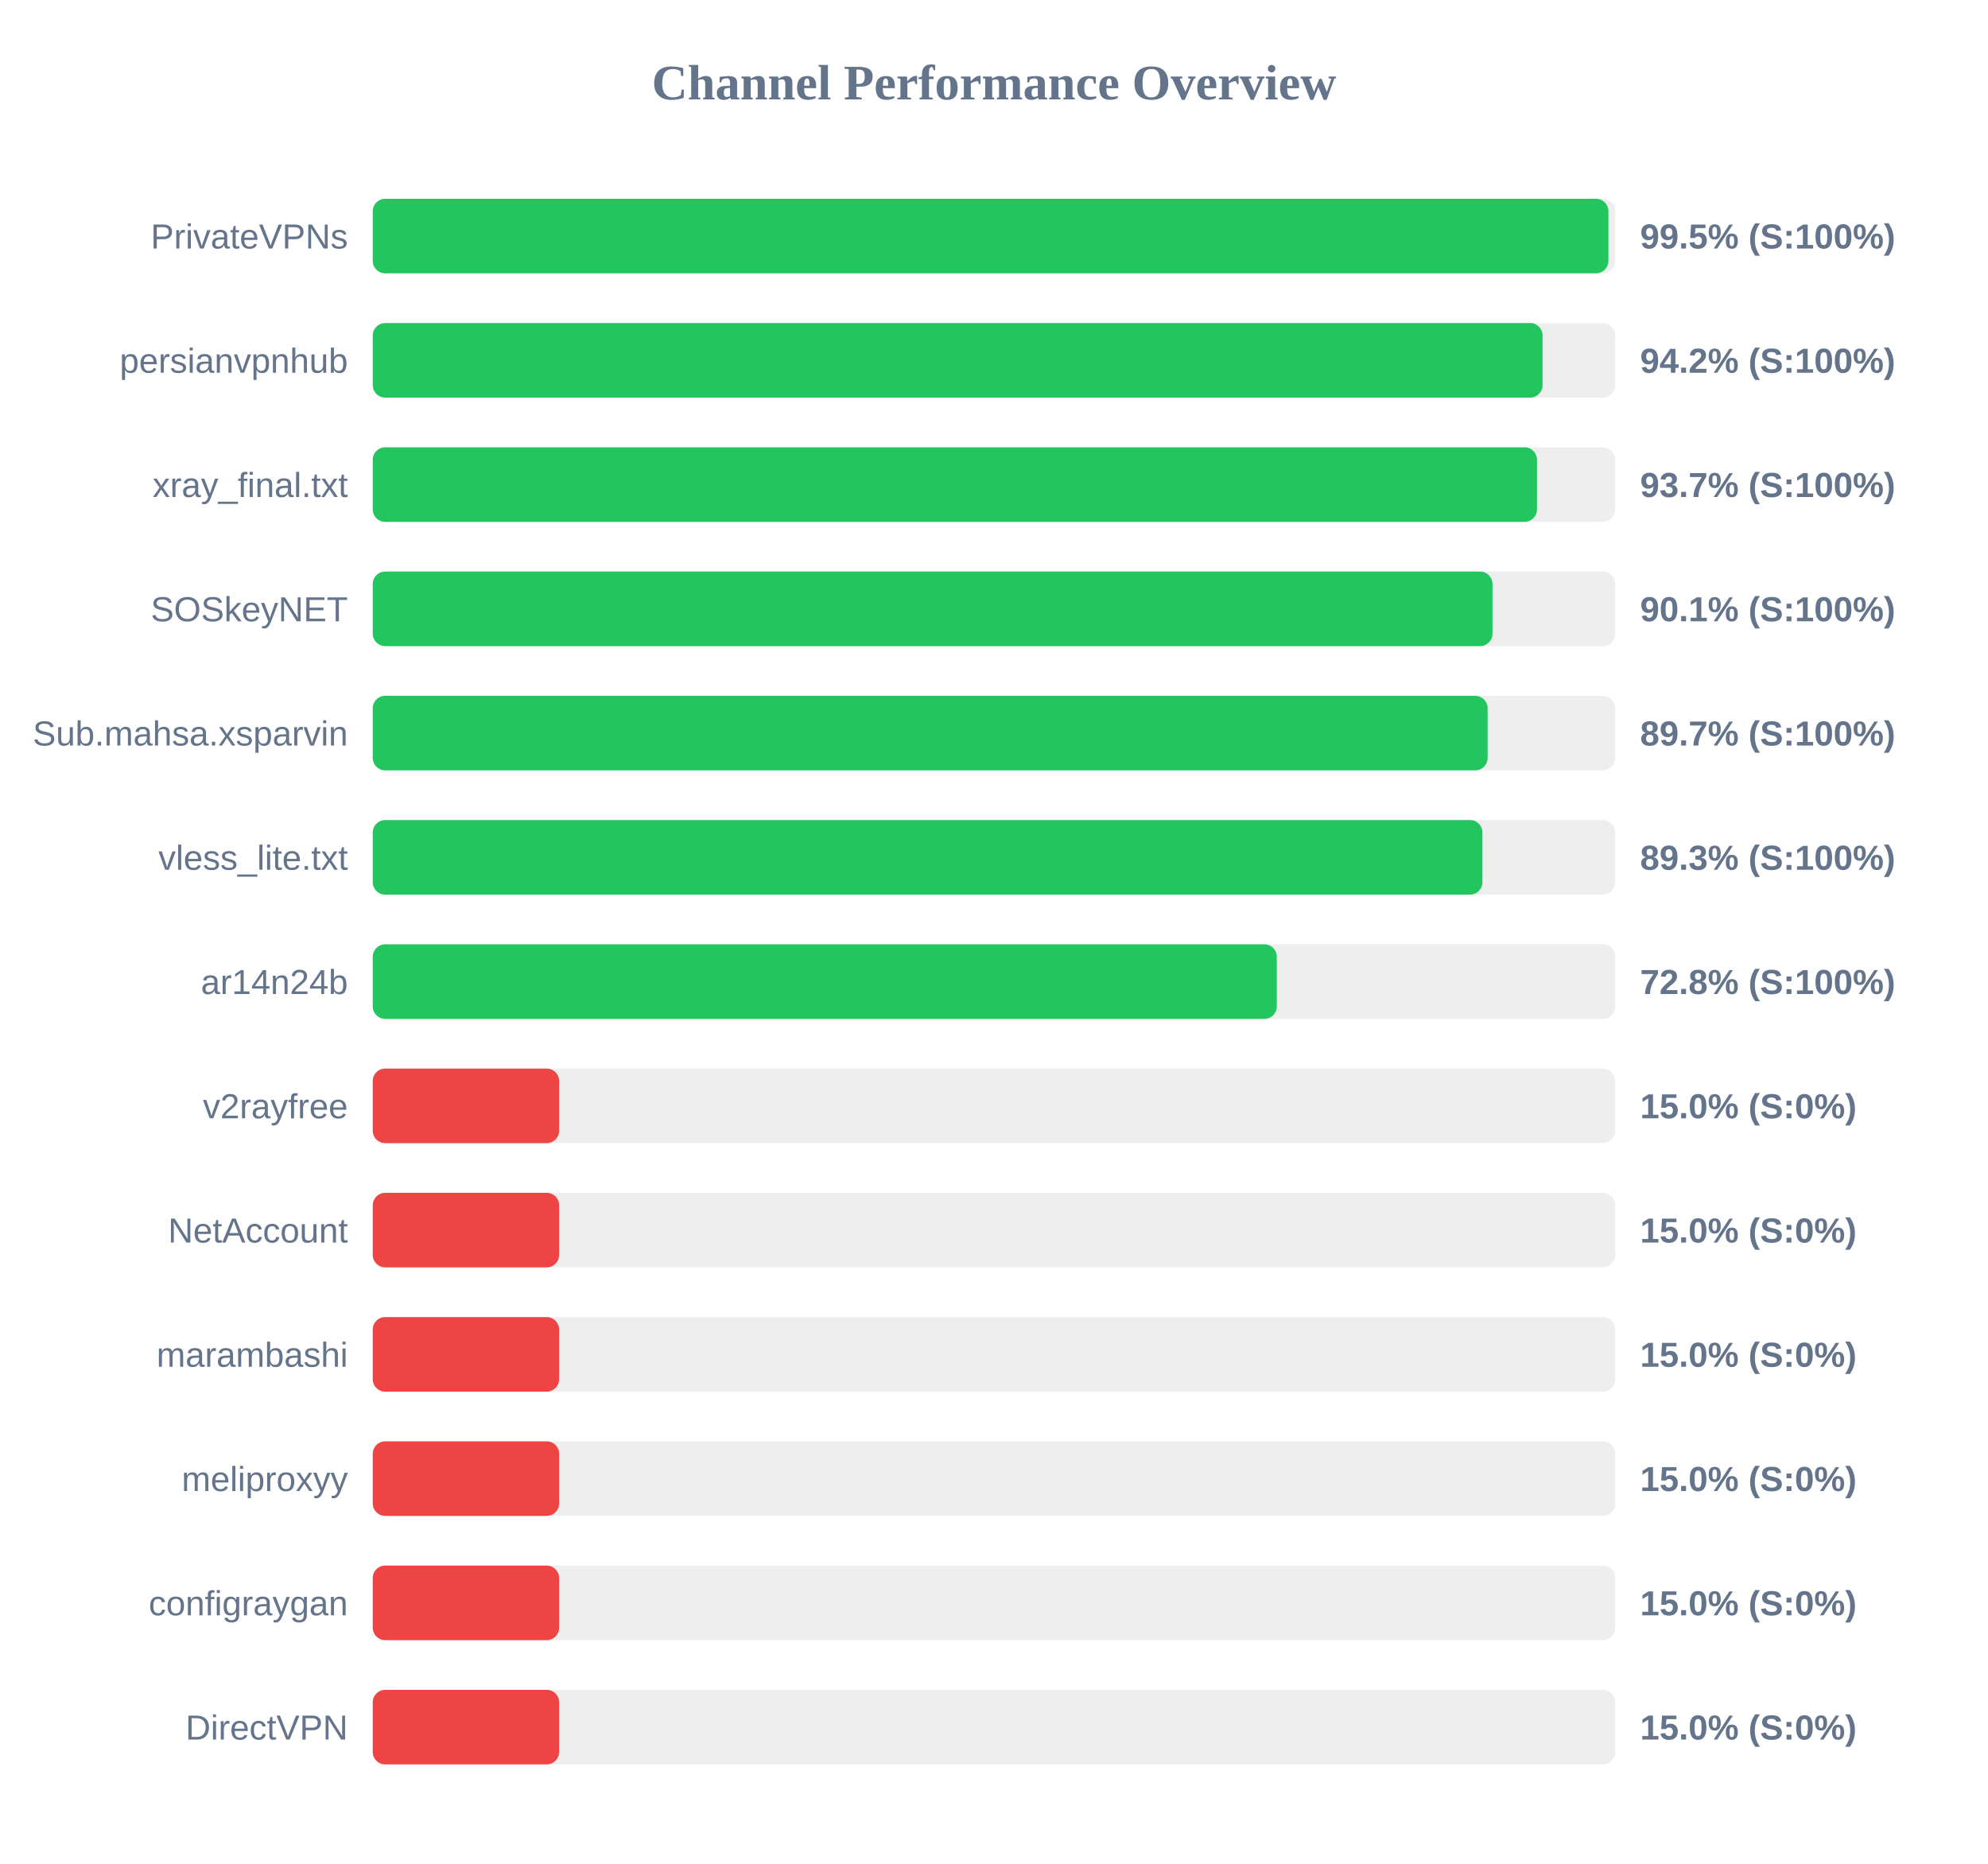
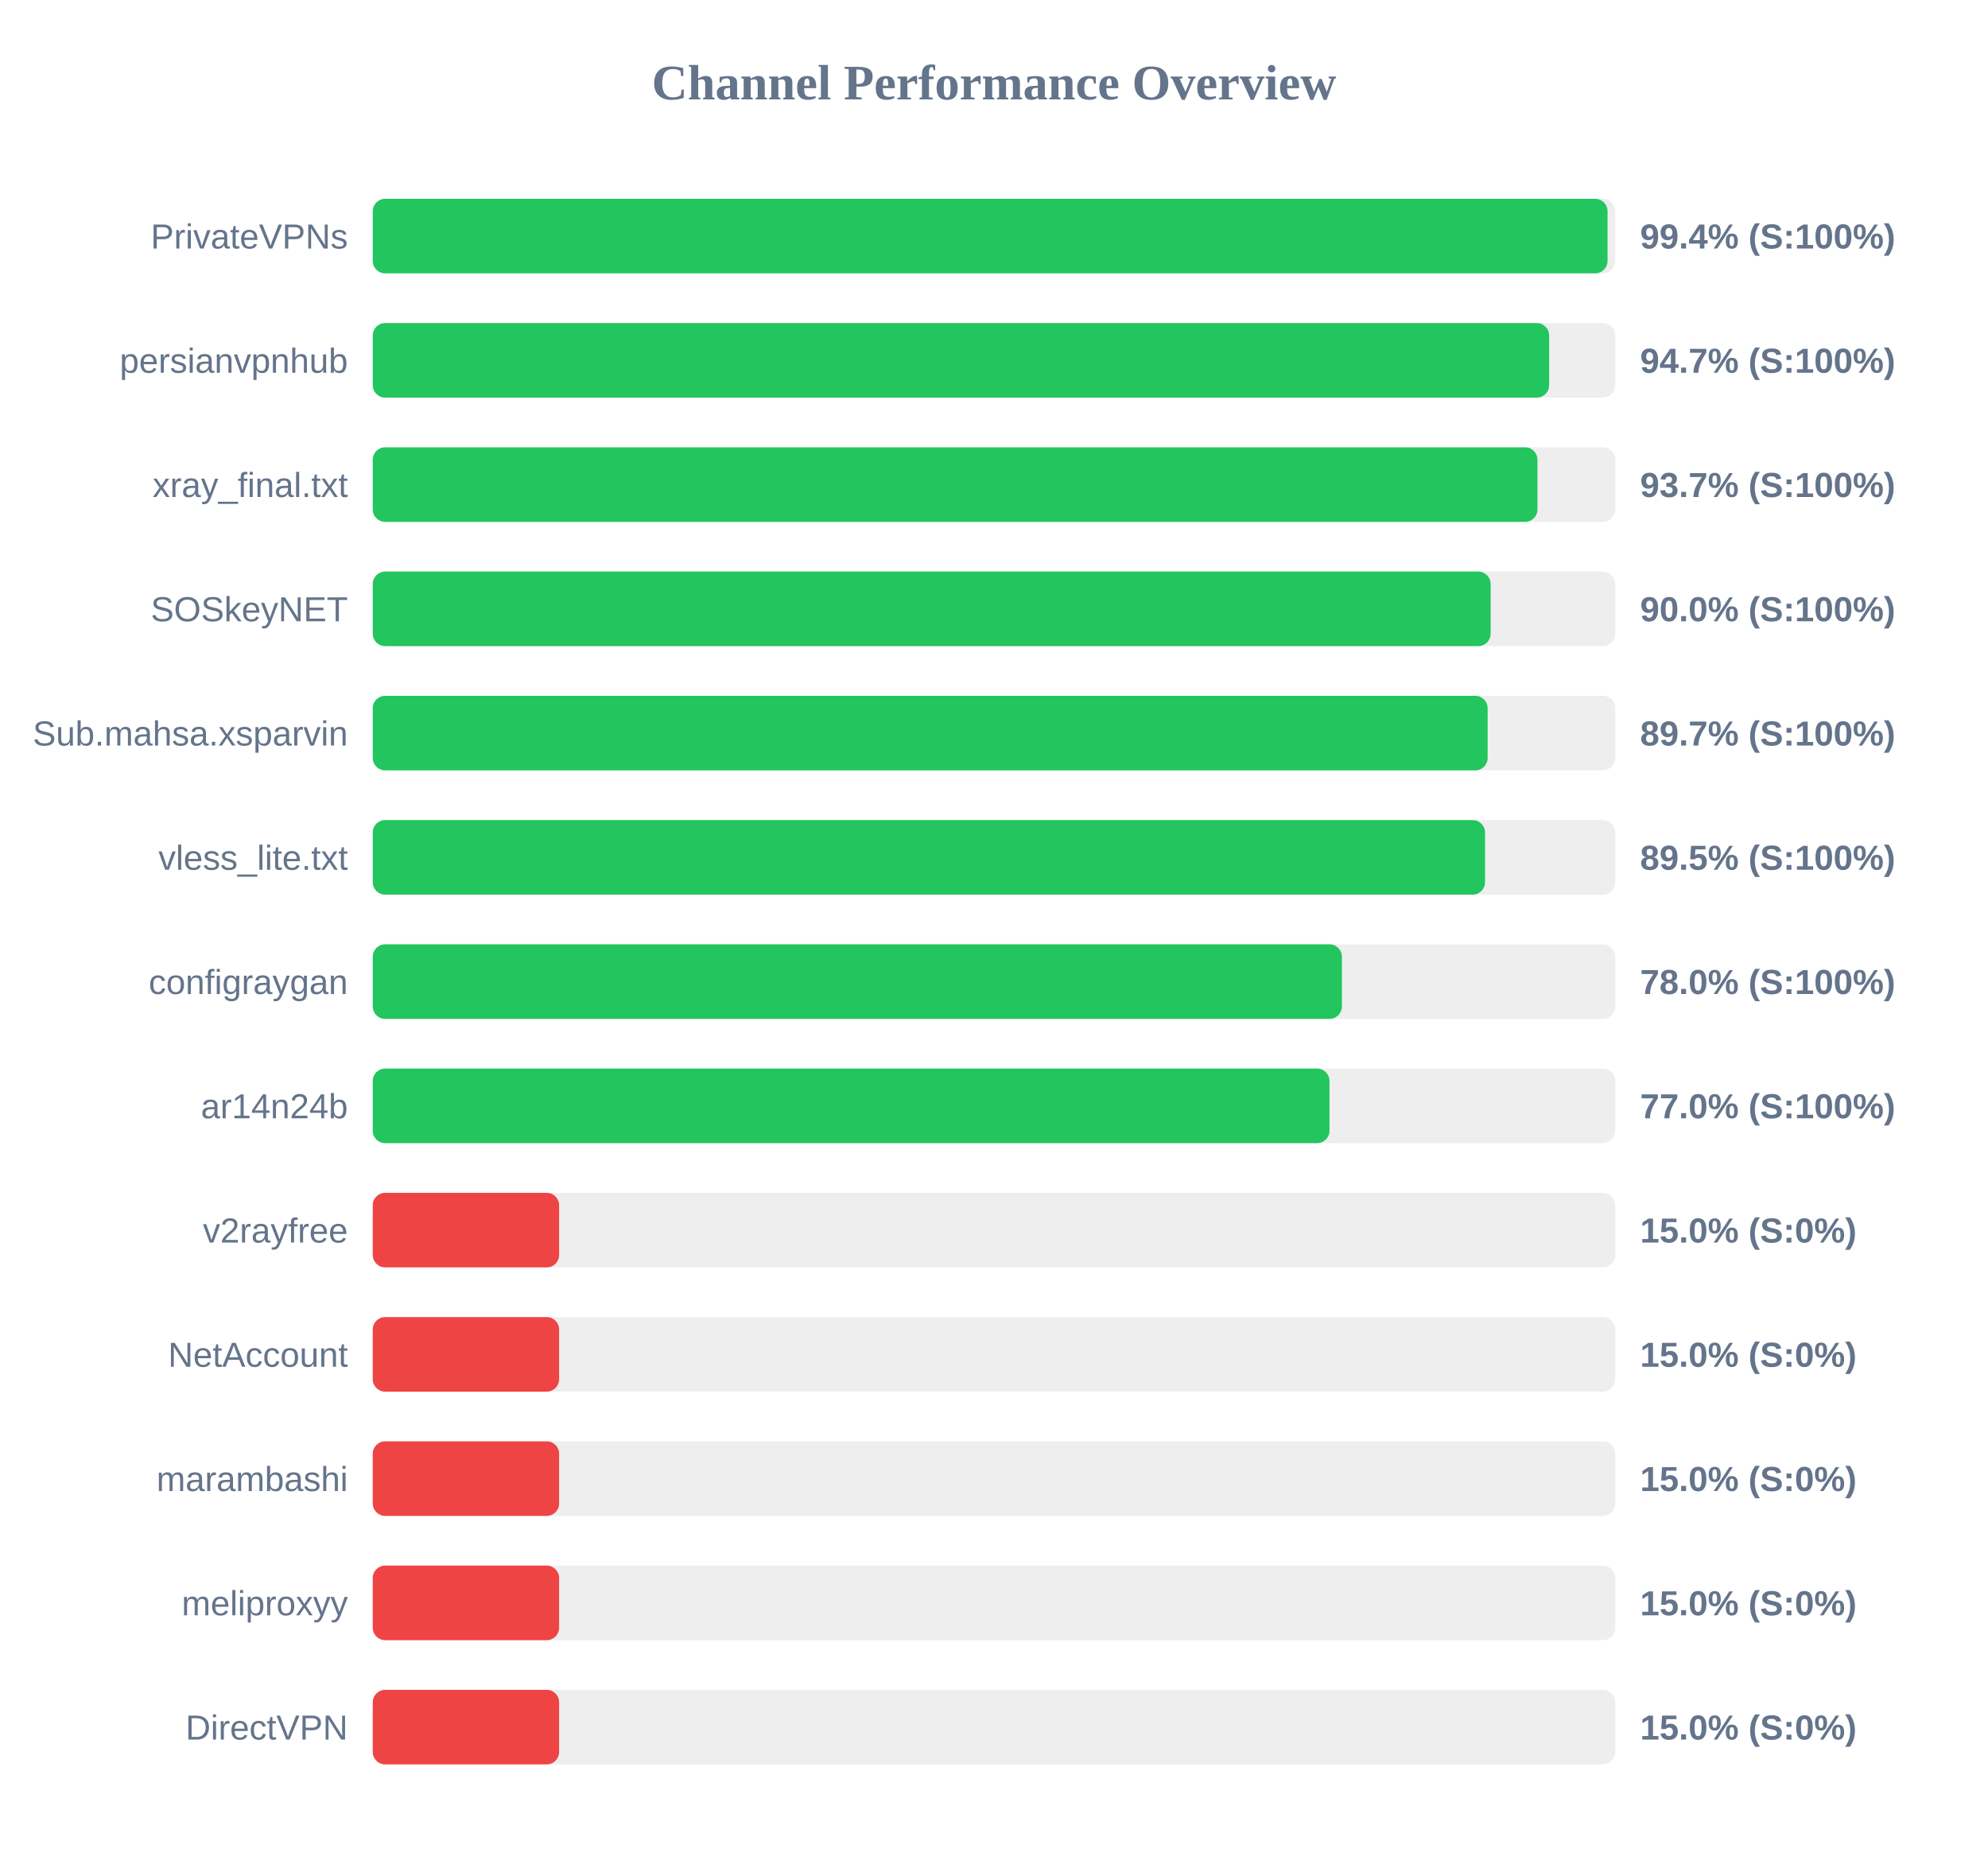
<svg xmlns="http://www.w3.org/2000/svg" width="800" height="750" version="1.1">
  <style>
        .row { font: 14px Arial; fill: #64748b; }
        .score { font: bold 14px Arial; fill: #64748b; }
    </style>
  <text x="400" y="40" text-anchor="middle" font-size="20px" font-weight="bold" fill="#64748b">Channel Performance Overview</text>
  <rect x="150" y="80" width="500" height="30" fill="#eee" rx="5" />
-   <rect x="150" y="80" width="497.25" height="30" fill="#22c55e" rx="5" />
+   <rect x="150" y="80" width="496.9" height="30" fill="#22c55e" rx="5" />
  <text x="140" y="100" text-anchor="end" class="row">PrivateVPNs</text>
-   <text x="660" y="100" text-anchor="start" class="score">99.5% (S:100%)</text>
+   <text x="660" y="100" text-anchor="start" class="score">99.4% (S:100%)</text>
  <rect x="150" y="130" width="500" height="30" fill="#eee" rx="5" />
-   <rect x="150" y="130" width="470.75" height="30" fill="#22c55e" rx="5" />
+   <rect x="150" y="130" width="473.4" height="30" fill="#22c55e" rx="5" />
  <text x="140" y="150" text-anchor="end" class="row">persianvpnhub</text>
-   <text x="660" y="150" text-anchor="start" class="score">94.2% (S:100%)</text>
+   <text x="660" y="150" text-anchor="start" class="score">94.7% (S:100%)</text>
  <rect x="150" y="180" width="500" height="30" fill="#eee" rx="5" />
-   <rect x="150" y="180" width="468.5" height="30" fill="#22c55e" rx="5" />
+   <rect x="150" y="180" width="468.7" height="30" fill="#22c55e" rx="5" />
  <text x="140" y="200" text-anchor="end" class="row">xray_final.txt</text>
  <text x="660" y="200" text-anchor="start" class="score">93.7% (S:100%)</text>
  <rect x="150" y="230" width="500" height="30" fill="#eee" rx="5" />
-   <rect x="150" y="230" width="450.6" height="30" fill="#22c55e" rx="5" />
+   <rect x="150" y="230" width="449.85" height="30" fill="#22c55e" rx="5" />
  <text x="140" y="250" text-anchor="end" class="row">SOSkeyNET</text>
-   <text x="660" y="250" text-anchor="start" class="score">90.1% (S:100%)</text>
+   <text x="660" y="250" text-anchor="start" class="score">90.0% (S:100%)</text>
  <rect x="150" y="280" width="500" height="30" fill="#eee" rx="5" />
  <rect x="150" y="280" width="448.65" height="30" fill="#22c55e" rx="5" />
  <text x="140" y="300" text-anchor="end" class="row">Sub.mahsa.xsparvin</text>
  <text x="660" y="300" text-anchor="start" class="score">89.7% (S:100%)</text>
  <rect x="150" y="330" width="500" height="30" fill="#eee" rx="5" />
-   <rect x="150" y="330" width="446.55" height="30" fill="#22c55e" rx="5" />
+   <rect x="150" y="330" width="447.6" height="30" fill="#22c55e" rx="5" />
  <text x="140" y="350" text-anchor="end" class="row">vless_lite.txt</text>
-   <text x="660" y="350" text-anchor="start" class="score">89.3% (S:100%)</text>
+   <text x="660" y="350" text-anchor="start" class="score">89.5% (S:100%)</text>
  <rect x="150" y="380" width="500" height="30" fill="#eee" rx="5" />
-   <rect x="150" y="380" width="363.8" height="30" fill="#22c55e" rx="5" />
-   <text x="140" y="400" text-anchor="end" class="row">ar14n24b</text>
-   <text x="660" y="400" text-anchor="start" class="score">72.8% (S:100%)</text>
+   <rect x="150" y="380" width="390.0" height="30" fill="#22c55e" rx="5" />
+   <text x="140" y="400" text-anchor="end" class="row">configraygan</text>
+   <text x="660" y="400" text-anchor="start" class="score">78.0% (S:100%)</text>
  <rect x="150" y="430" width="500" height="30" fill="#eee" rx="5" />
-   <rect x="150" y="430" width="75.0" height="30" fill="#ef4444" rx="5" />
-   <text x="140" y="450" text-anchor="end" class="row">v2rayfree</text>
-   <text x="660" y="450" text-anchor="start" class="score">15.0% (S:0%)</text>
+   <rect x="150" y="430" width="385.0" height="30" fill="#22c55e" rx="5" />
+   <text x="140" y="450" text-anchor="end" class="row">ar14n24b</text>
+   <text x="660" y="450" text-anchor="start" class="score">77.0% (S:100%)</text>
  <rect x="150" y="480" width="500" height="30" fill="#eee" rx="5" />
  <rect x="150" y="480" width="75.0" height="30" fill="#ef4444" rx="5" />
-   <text x="140" y="500" text-anchor="end" class="row">NetAccount</text>
+   <text x="140" y="500" text-anchor="end" class="row">v2rayfree</text>
  <text x="660" y="500" text-anchor="start" class="score">15.0% (S:0%)</text>
  <rect x="150" y="530" width="500" height="30" fill="#eee" rx="5" />
  <rect x="150" y="530" width="75.0" height="30" fill="#ef4444" rx="5" />
-   <text x="140" y="550" text-anchor="end" class="row">marambashi</text>
+   <text x="140" y="550" text-anchor="end" class="row">NetAccount</text>
  <text x="660" y="550" text-anchor="start" class="score">15.0% (S:0%)</text>
  <rect x="150" y="580" width="500" height="30" fill="#eee" rx="5" />
  <rect x="150" y="580" width="75.0" height="30" fill="#ef4444" rx="5" />
-   <text x="140" y="600" text-anchor="end" class="row">meliproxyy</text>
+   <text x="140" y="600" text-anchor="end" class="row">marambashi</text>
  <text x="660" y="600" text-anchor="start" class="score">15.0% (S:0%)</text>
  <rect x="150" y="630" width="500" height="30" fill="#eee" rx="5" />
  <rect x="150" y="630" width="75.0" height="30" fill="#ef4444" rx="5" />
-   <text x="140" y="650" text-anchor="end" class="row">configraygan</text>
+   <text x="140" y="650" text-anchor="end" class="row">meliproxyy</text>
  <text x="660" y="650" text-anchor="start" class="score">15.0% (S:0%)</text>
  <rect x="150" y="680" width="500" height="30" fill="#eee" rx="5" />
  <rect x="150" y="680" width="75.0" height="30" fill="#ef4444" rx="5" />
  <text x="140" y="700" text-anchor="end" class="row">DirectVPN</text>
  <text x="660" y="700" text-anchor="start" class="score">15.0% (S:0%)</text>
</svg>
